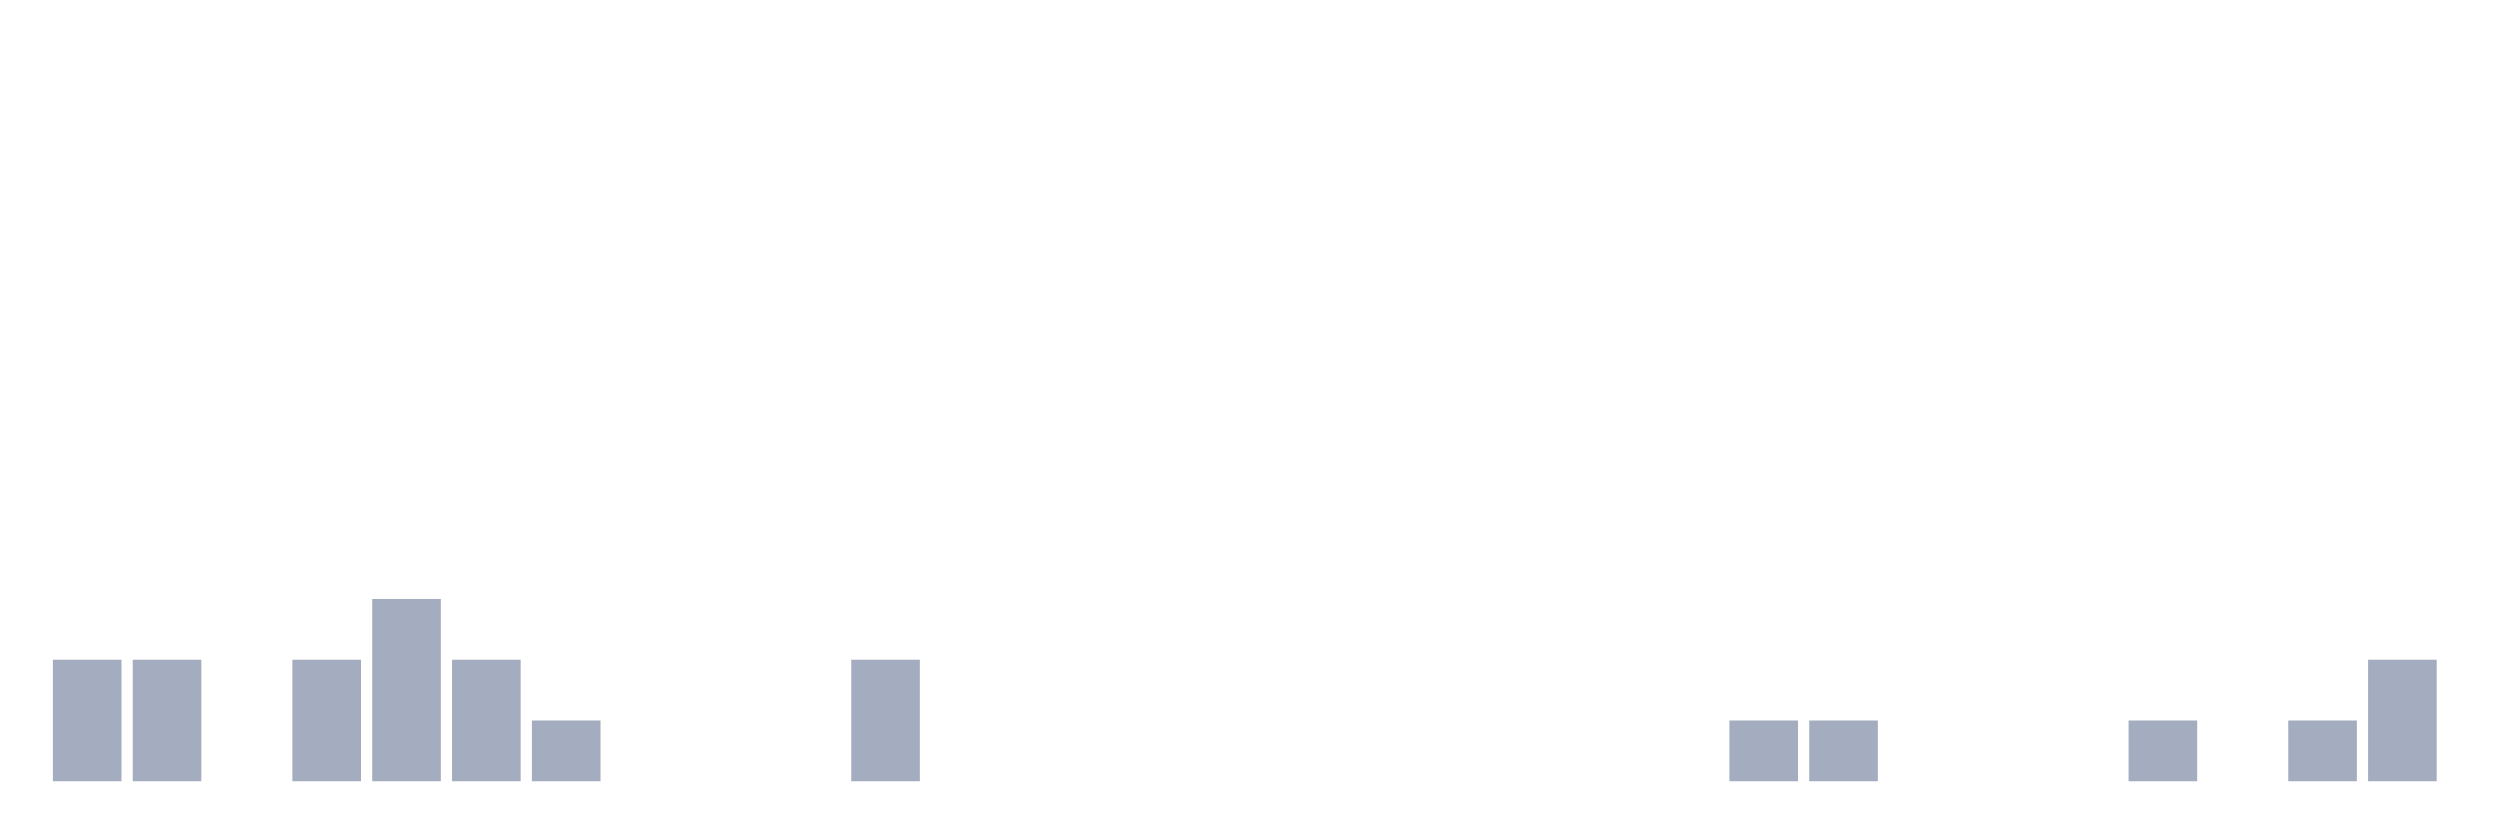
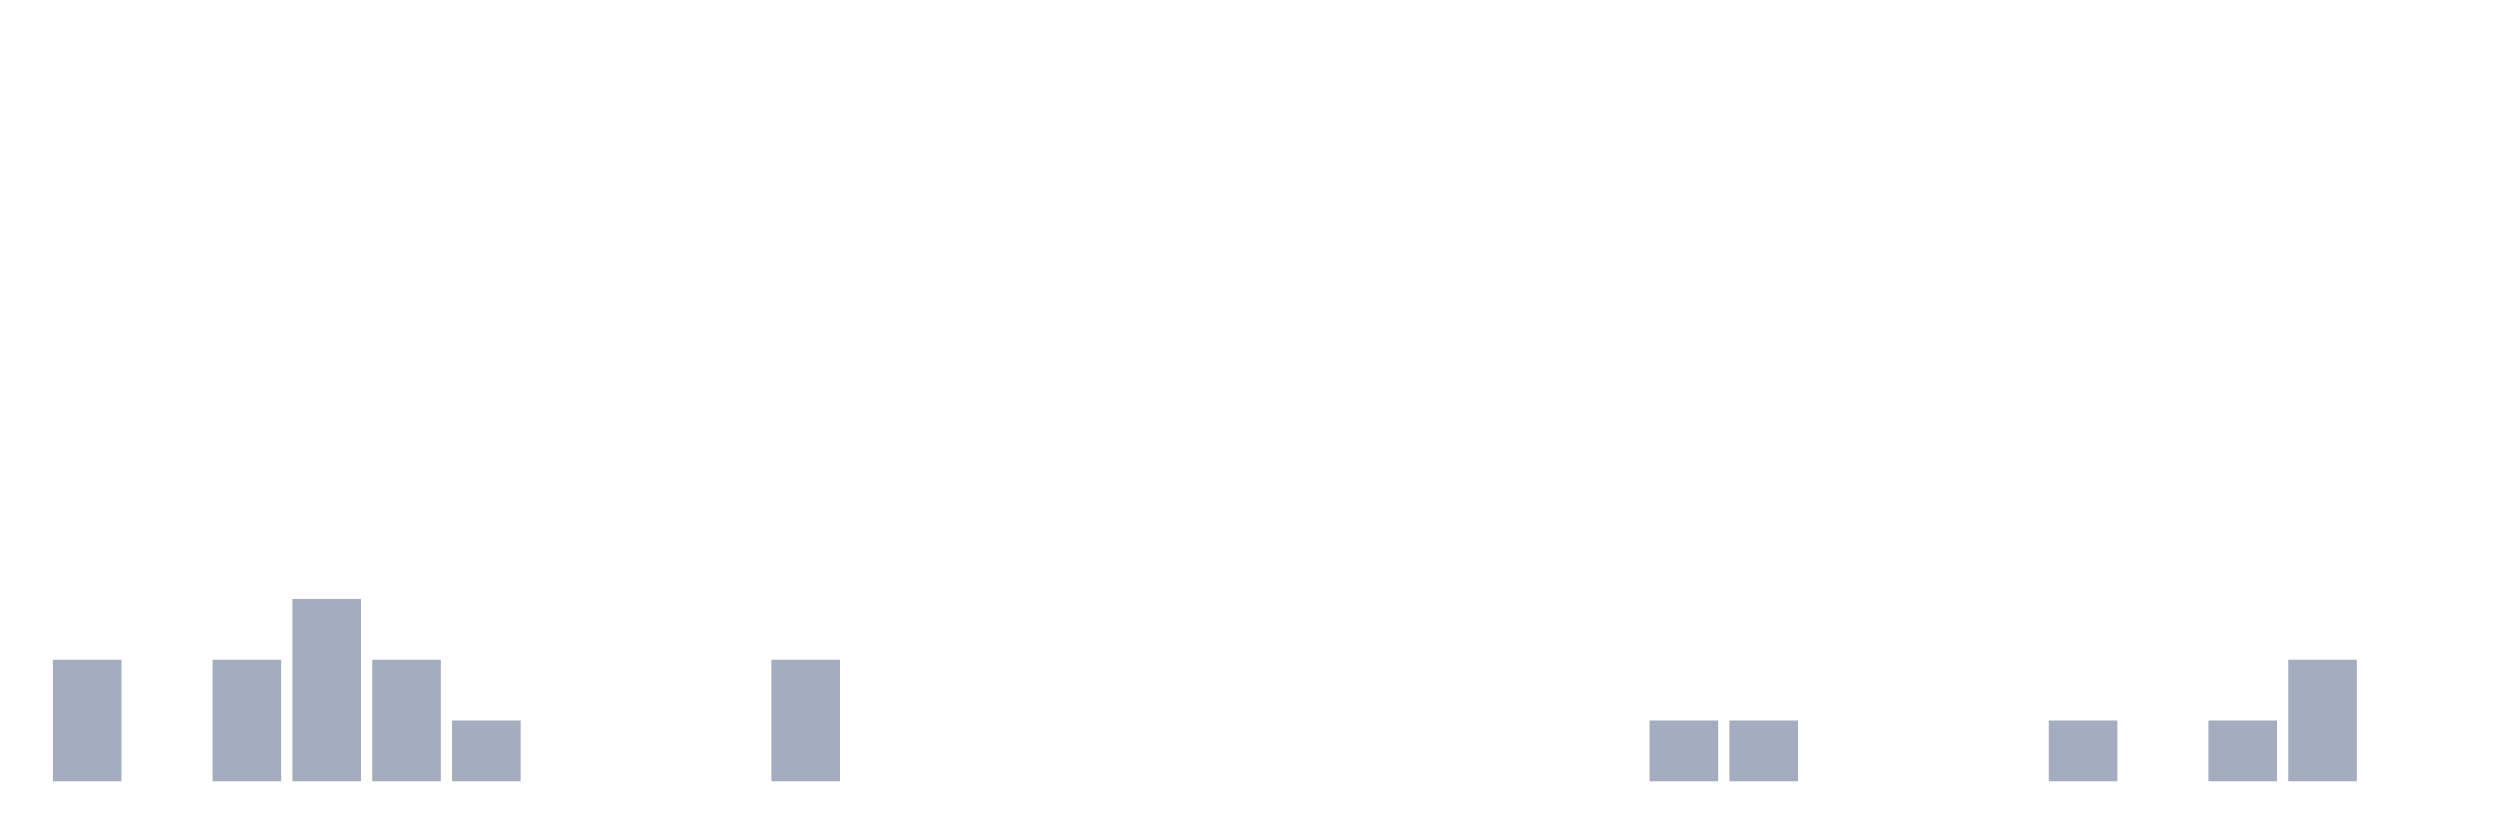
<svg xmlns="http://www.w3.org/2000/svg" viewBox="0 0 480 160">
  <g transform="translate(10,10)">
    <rect class="bar" x="0.153" width="13.175" y="116.667" height="23.333" fill="rgb(164,173,192)" />
-     <rect class="bar" x="15.482" width="13.175" y="116.667" height="23.333" fill="rgb(164,173,192)" />
-     <rect class="bar" x="30.81" width="13.175" y="140" height="0" fill="rgb(164,173,192)" />
-     <rect class="bar" x="46.138" width="13.175" y="116.667" height="23.333" fill="rgb(164,173,192)" />
-     <rect class="bar" x="61.466" width="13.175" y="105" height="35" fill="rgb(164,173,192)" />
-     <rect class="bar" x="76.794" width="13.175" y="116.667" height="23.333" fill="rgb(164,173,192)" />
-     <rect class="bar" x="92.123" width="13.175" y="128.333" height="11.667" fill="rgb(164,173,192)" />
+     <rect class="bar" x="15.482" width="13.175" y="140" height="0" fill="rgb(164,173,192)" />
+     <rect class="bar" x="30.81" width="13.175" y="116.667" height="23.333" fill="rgb(164,173,192)" />
+     <rect class="bar" x="46.138" width="13.175" y="105" height="35" fill="rgb(164,173,192)" />
+     <rect class="bar" x="61.466" width="13.175" y="116.667" height="23.333" fill="rgb(164,173,192)" />
+     <rect class="bar" x="76.794" width="13.175" y="128.333" height="11.667" fill="rgb(164,173,192)" />
+     <rect class="bar" x="92.123" width="13.175" y="140" height="0" fill="rgb(164,173,192)" />
    <rect class="bar" x="107.451" width="13.175" y="140" height="0" fill="rgb(164,173,192)" />
    <rect class="bar" x="122.779" width="13.175" y="140" height="0" fill="rgb(164,173,192)" />
-     <rect class="bar" x="138.107" width="13.175" y="140" height="0" fill="rgb(164,173,192)" />
-     <rect class="bar" x="153.436" width="13.175" y="116.667" height="23.333" fill="rgb(164,173,192)" />
+     <rect class="bar" x="138.107" width="13.175" y="116.667" height="23.333" fill="rgb(164,173,192)" />
+     <rect class="bar" x="153.436" width="13.175" y="140" height="0" fill="rgb(164,173,192)" />
    <rect class="bar" x="168.764" width="13.175" y="140" height="0" fill="rgb(164,173,192)" />
    <rect class="bar" x="184.092" width="13.175" y="140" height="0" fill="rgb(164,173,192)" />
    <rect class="bar" x="199.42" width="13.175" y="140" height="0" fill="rgb(164,173,192)" />
    <rect class="bar" x="214.748" width="13.175" y="140" height="0" fill="rgb(164,173,192)" />
    <rect class="bar" x="230.077" width="13.175" y="140" height="0" fill="rgb(164,173,192)" />
    <rect class="bar" x="245.405" width="13.175" y="140" height="0" fill="rgb(164,173,192)" />
    <rect class="bar" x="260.733" width="13.175" y="140" height="0" fill="rgb(164,173,192)" />
    <rect class="bar" x="276.061" width="13.175" y="140" height="0" fill="rgb(164,173,192)" />
    <rect class="bar" x="291.39" width="13.175" y="140" height="0" fill="rgb(164,173,192)" />
-     <rect class="bar" x="306.718" width="13.175" y="140" height="0" fill="rgb(164,173,192)" />
+     <rect class="bar" x="306.718" width="13.175" y="128.333" height="11.667" fill="rgb(164,173,192)" />
    <rect class="bar" x="322.046" width="13.175" y="128.333" height="11.667" fill="rgb(164,173,192)" />
-     <rect class="bar" x="337.374" width="13.175" y="128.333" height="11.667" fill="rgb(164,173,192)" />
+     <rect class="bar" x="337.374" width="13.175" y="140" height="0" fill="rgb(164,173,192)" />
    <rect class="bar" x="352.702" width="13.175" y="140" height="0" fill="rgb(164,173,192)" />
    <rect class="bar" x="368.031" width="13.175" y="140" height="0" fill="rgb(164,173,192)" />
-     <rect class="bar" x="383.359" width="13.175" y="140" height="0" fill="rgb(164,173,192)" />
-     <rect class="bar" x="398.687" width="13.175" y="128.333" height="11.667" fill="rgb(164,173,192)" />
-     <rect class="bar" x="414.015" width="13.175" y="140" height="0" fill="rgb(164,173,192)" />
-     <rect class="bar" x="429.344" width="13.175" y="128.333" height="11.667" fill="rgb(164,173,192)" />
-     <rect class="bar" x="444.672" width="13.175" y="116.667" height="23.333" fill="rgb(164,173,192)" />
+     <rect class="bar" x="383.359" width="13.175" y="128.333" height="11.667" fill="rgb(164,173,192)" />
+     <rect class="bar" x="398.687" width="13.175" y="140" height="0" fill="rgb(164,173,192)" />
+     <rect class="bar" x="414.015" width="13.175" y="128.333" height="11.667" fill="rgb(164,173,192)" />
+     <rect class="bar" x="429.344" width="13.175" y="116.667" height="23.333" fill="rgb(164,173,192)" />
+     <rect class="bar" x="444.672" width="13.175" y="140" height="0" fill="rgb(164,173,192)" />
  </g>
</svg>
